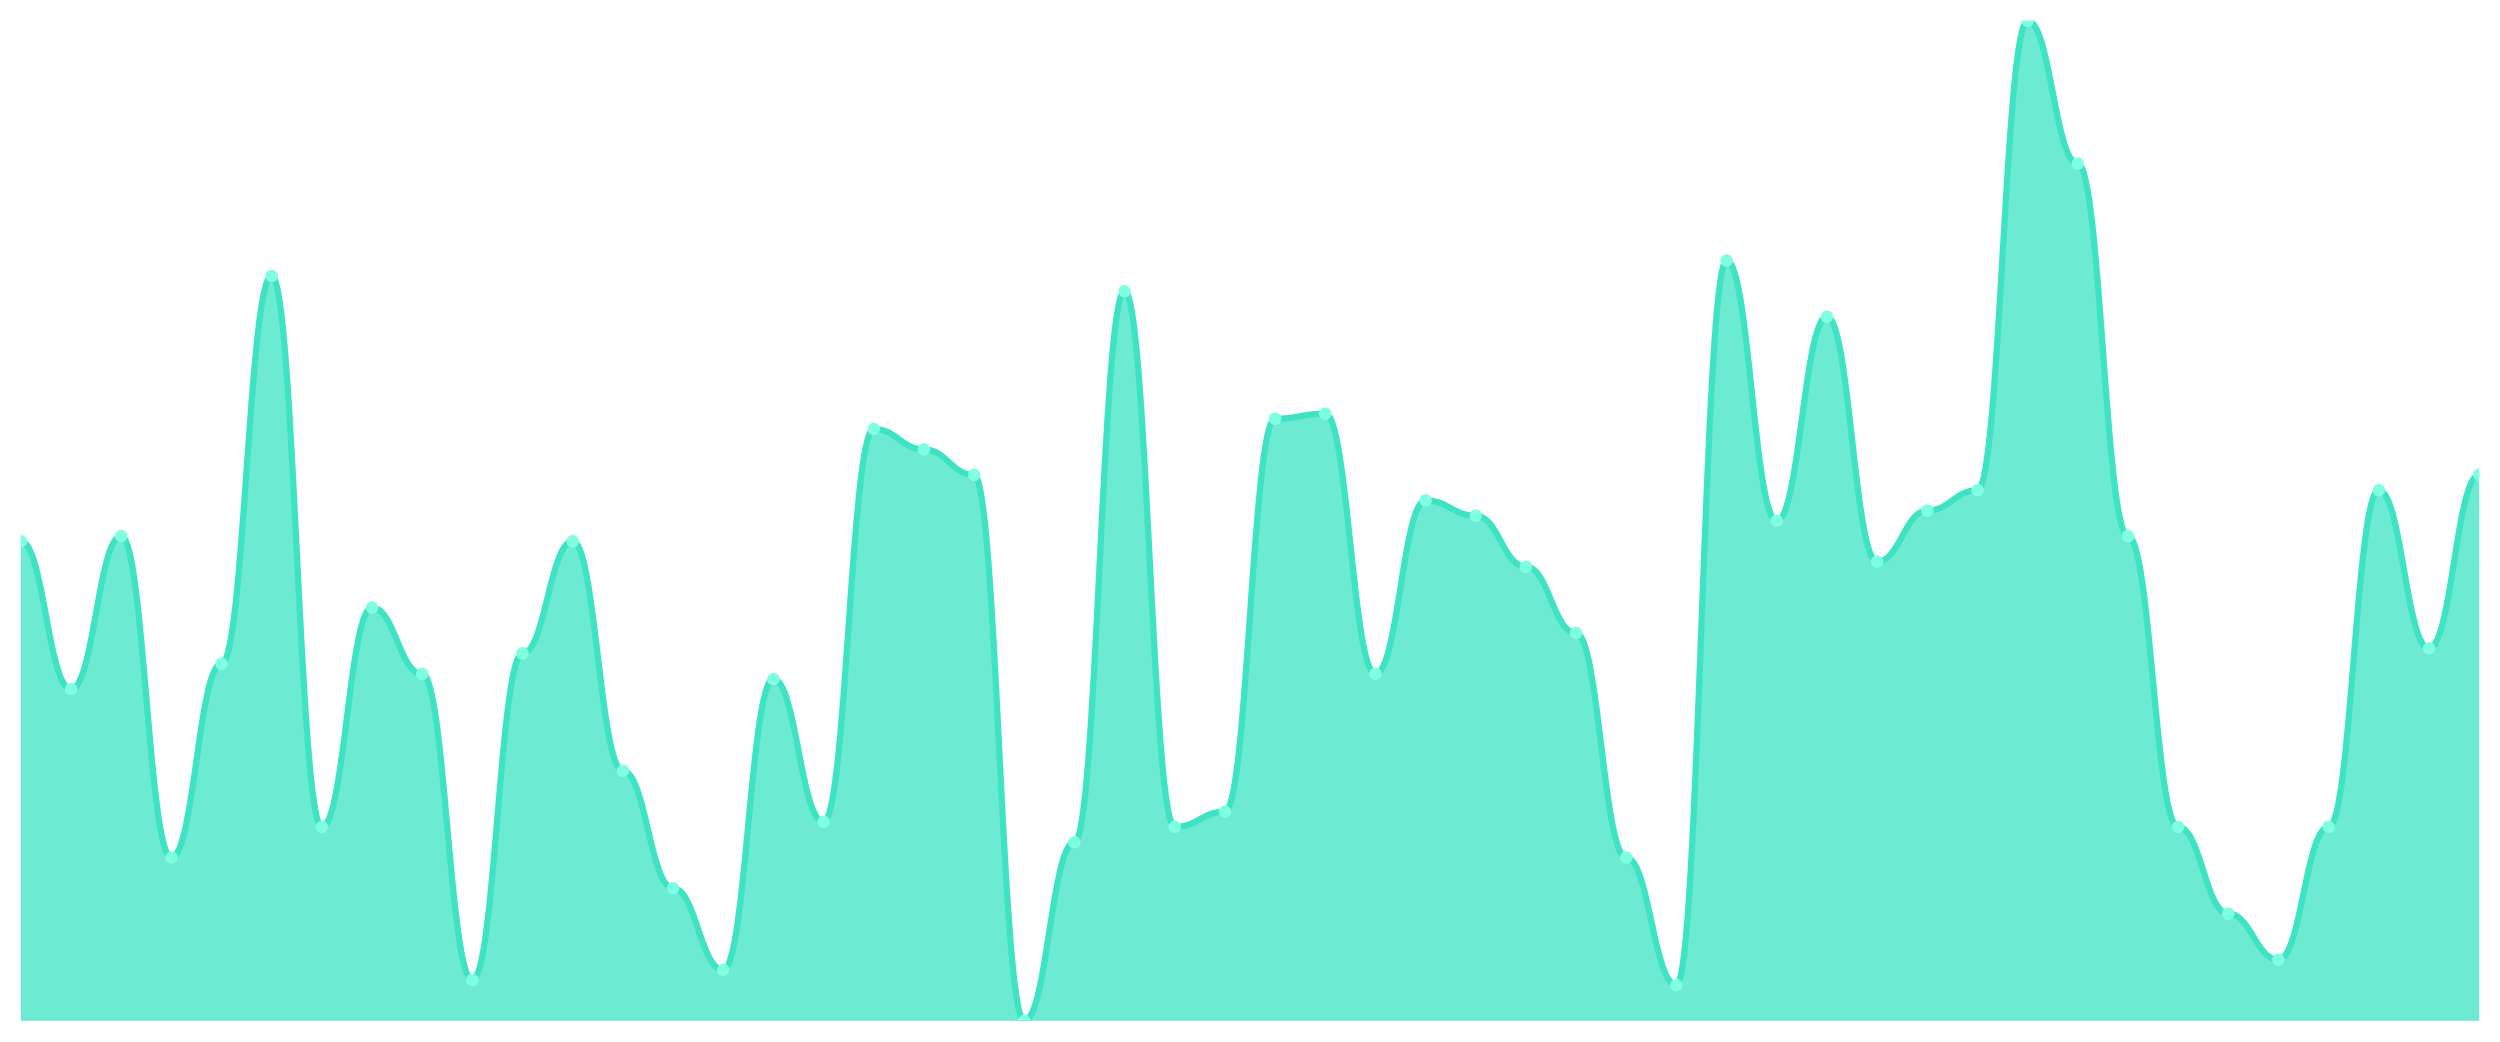
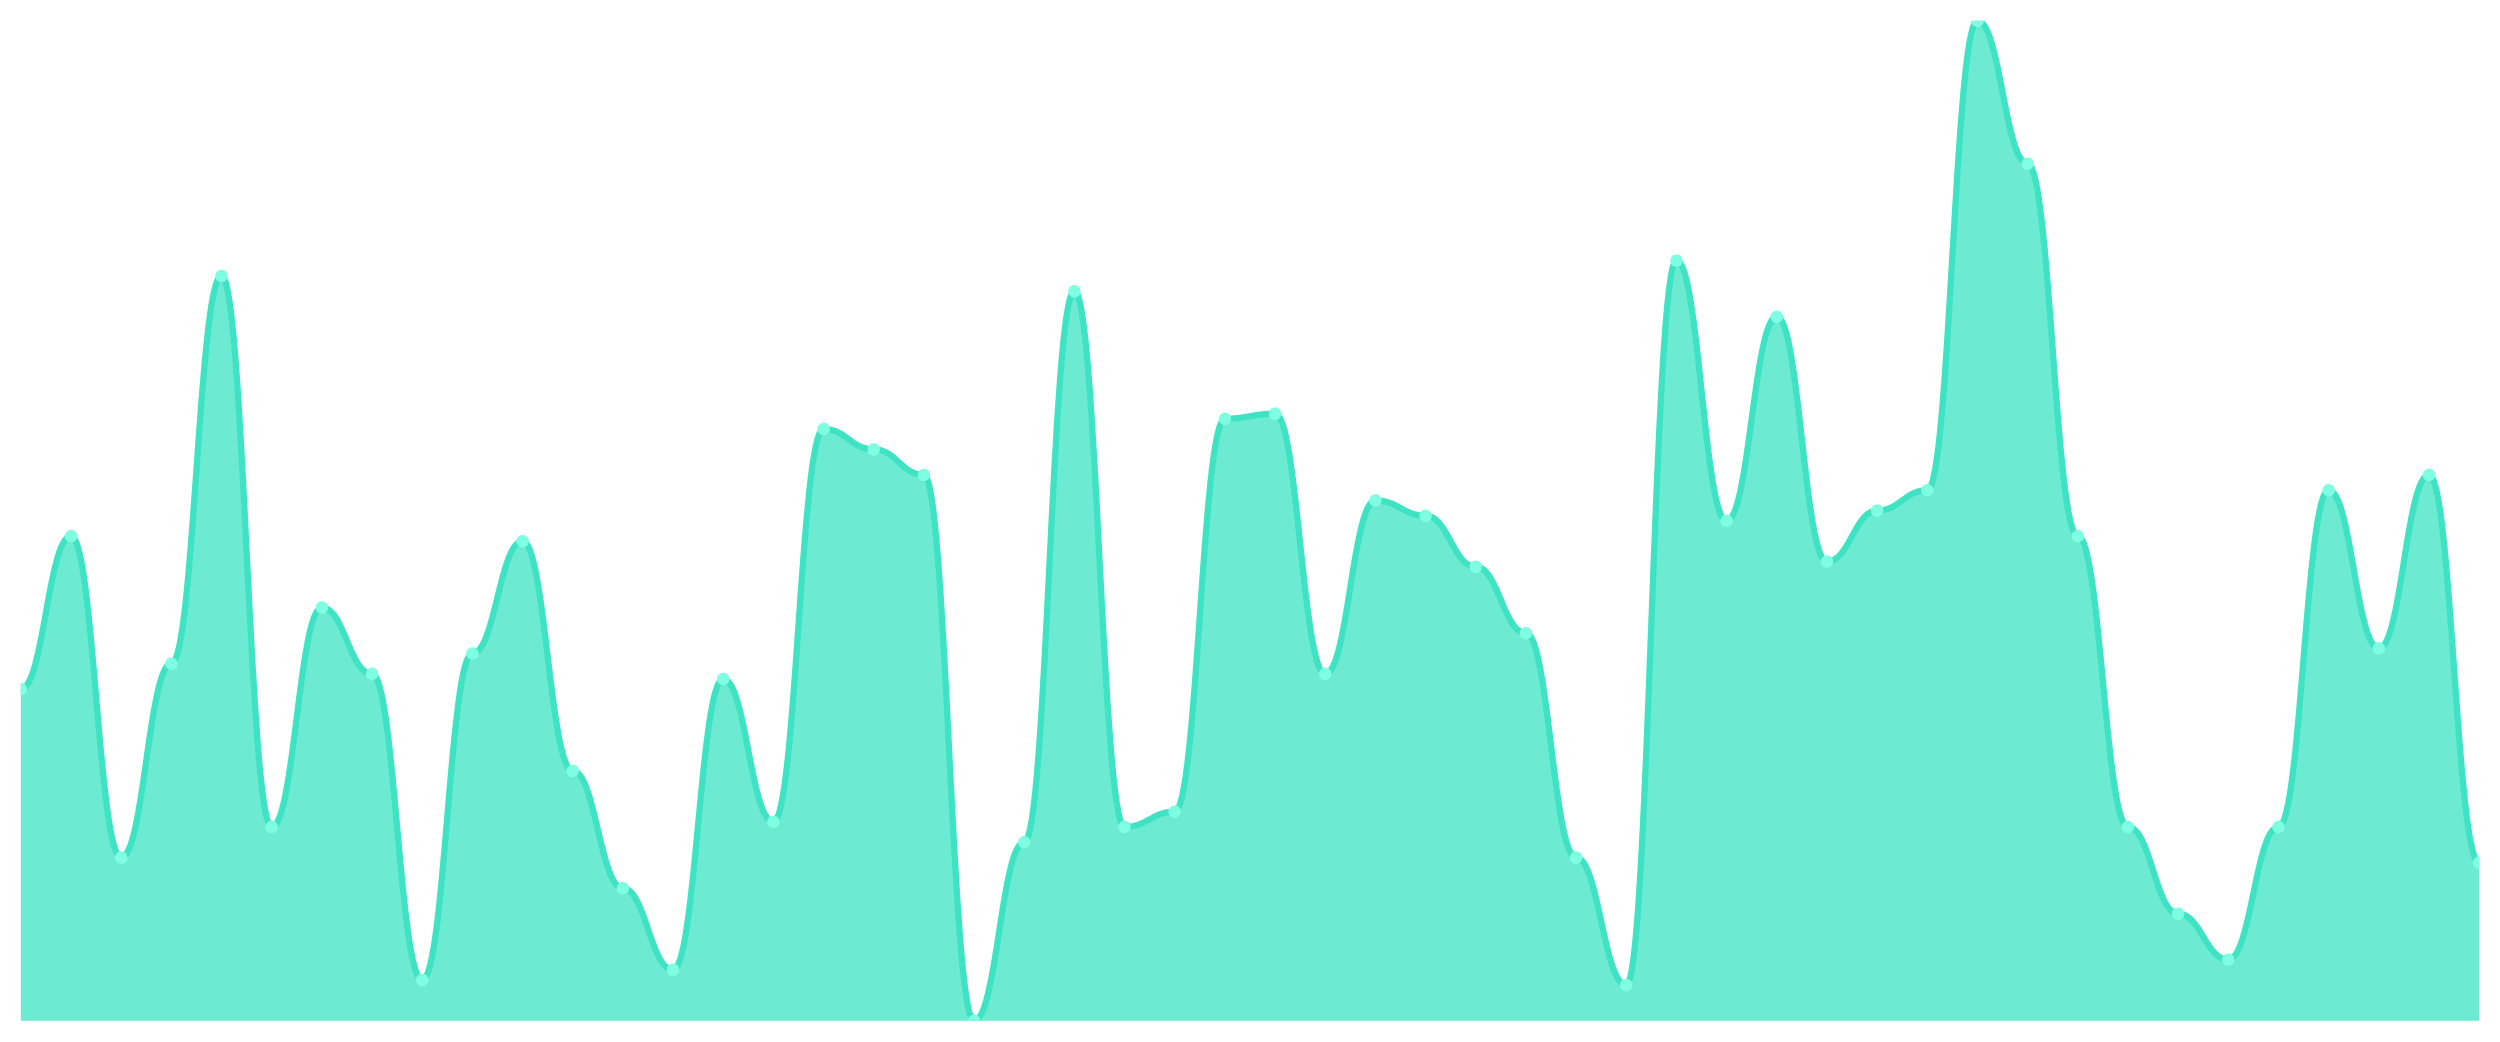
<svg xmlns="http://www.w3.org/2000/svg" viewBox="0 0 1200 500" width="1200" height="500">
  <defs>
    <clipPath id="c">
      <rect x="10" y="10" width="1180" height="480" />
    </clipPath>
  </defs>
  <rect width="1200" height="500" fill="none" />
  <g clip-path="url(#c)">
-     <path d="M 10,490 L 10,259.796 C 20.837,259.796 23.245,330.816 34.082,330.816 C 44.918,330.816 47.327,257.347 58.163,257.347 C 69,257.347 71.408,411.633 82.245,411.633 C 93.082,411.633 95.49,318.571 106.327,318.571 C 117.163,318.571 119.571,132.449 130.408,132.449 C 141.245,132.449 143.653,396.939 154.49,396.939 C 165.327,396.939 167.735,291.633 178.571,291.633 C 189.408,291.633 191.816,323.469 202.653,323.469 C 213.49,323.469 215.898,470.408 226.735,470.408 C 237.571,470.408 239.98,313.673 250.816,313.673 C 261.653,313.673 264.061,259.796 274.898,259.796 C 285.735,259.796 288.143,370 298.98,370 C 309.816,370 312.224,426.327 323.061,426.327 C 333.898,426.327 336.306,465.51 347.143,465.51 C 357.98,465.51 360.388,325.918 371.224,325.918 C 382.061,325.918 384.469,394.49 395.306,394.49 C 406.143,394.49 408.551,205.918 419.388,205.918 C 430.224,205.918 432.633,215.714 443.469,215.714 C 454.306,215.714 456.714,227.959 467.551,227.959 C 478.388,227.959 480.796,490 491.633,490 C 502.469,490 504.878,404.286 515.714,404.286 C 526.551,404.286 528.959,139.796 539.796,139.796 C 550.633,139.796 553.041,396.939 563.878,396.939 C 574.714,396.939 577.122,389.592 587.959,389.592 C 598.796,389.592 601.204,201.02 612.041,201.02 C 622.878,201.02 625.286,198.571 636.122,198.571 C 646.959,198.571 649.367,323.469 660.204,323.469 C 671.041,323.469 673.449,240.204 684.286,240.204 C 695.122,240.204 697.531,247.551 708.367,247.551 C 719.204,247.551 721.612,272.041 732.449,272.041 C 743.286,272.041 745.694,303.878 756.531,303.878 C 767.367,303.878 769.776,411.633 780.612,411.633 C 791.449,411.633 793.857,472.857 804.694,472.857 C 815.531,472.857 817.939,125.102 828.776,125.102 C 839.612,125.102 842.02,250 852.857,250 C 863.694,250 866.102,152.041 876.939,152.041 C 887.776,152.041 890.184,269.592 901.02,269.592 C 911.857,269.592 914.265,245.102 925.102,245.102 C 935.939,245.102 938.347,235.306 949.184,235.306 C 960.02,235.306 962.429,10 973.265,10 C 984.102,10 986.51,78.571 997.347,78.571 C 1008.184,78.571 1010.592,257.347 1021.429,257.347 C 1032.265,257.347 1034.673,396.939 1045.51,396.939 C 1056.347,396.939 1058.755,438.571 1069.592,438.571 C 1080.429,438.571 1082.837,460.612 1093.673,460.612 C 1104.51,460.612 1106.918,396.939 1117.755,396.939 C 1128.592,396.939 1131,235.306 1141.837,235.306 C 1152.673,235.306 1155.082,311.224 1165.918,311.224 C 1176.755,311.224 1179.163,227.959 1190,227.959 L 1190,490 Z" fill="rgba(61,227,195,0.75)" />
-     <path d="M 10,259.796 C 20.837,259.796 23.245,330.816 34.082,330.816 C 44.918,330.816 47.327,257.347 58.163,257.347 C 69,257.347 71.408,411.633 82.245,411.633 C 93.082,411.633 95.49,318.571 106.327,318.571 C 117.163,318.571 119.571,132.449 130.408,132.449 C 141.245,132.449 143.653,396.939 154.49,396.939 C 165.327,396.939 167.735,291.633 178.571,291.633 C 189.408,291.633 191.816,323.469 202.653,323.469 C 213.49,323.469 215.898,470.408 226.735,470.408 C 237.571,470.408 239.98,313.673 250.816,313.673 C 261.653,313.673 264.061,259.796 274.898,259.796 C 285.735,259.796 288.143,370 298.98,370 C 309.816,370 312.224,426.327 323.061,426.327 C 333.898,426.327 336.306,465.51 347.143,465.51 C 357.98,465.51 360.388,325.918 371.224,325.918 C 382.061,325.918 384.469,394.49 395.306,394.49 C 406.143,394.49 408.551,205.918 419.388,205.918 C 430.224,205.918 432.633,215.714 443.469,215.714 C 454.306,215.714 456.714,227.959 467.551,227.959 C 478.388,227.959 480.796,490 491.633,490 C 502.469,490 504.878,404.286 515.714,404.286 C 526.551,404.286 528.959,139.796 539.796,139.796 C 550.633,139.796 553.041,396.939 563.878,396.939 C 574.714,396.939 577.122,389.592 587.959,389.592 C 598.796,389.592 601.204,201.02 612.041,201.02 C 622.878,201.02 625.286,198.571 636.122,198.571 C 646.959,198.571 649.367,323.469 660.204,323.469 C 671.041,323.469 673.449,240.204 684.286,240.204 C 695.122,240.204 697.531,247.551 708.367,247.551 C 719.204,247.551 721.612,272.041 732.449,272.041 C 743.286,272.041 745.694,303.878 756.531,303.878 C 767.367,303.878 769.776,411.633 780.612,411.633 C 791.449,411.633 793.857,472.857 804.694,472.857 C 815.531,472.857 817.939,125.102 828.776,125.102 C 839.612,125.102 842.02,250 852.857,250 C 863.694,250 866.102,152.041 876.939,152.041 C 887.776,152.041 890.184,269.592 901.02,269.592 C 911.857,269.592 914.265,245.102 925.102,245.102 C 935.939,245.102 938.347,235.306 949.184,235.306 C 960.02,235.306 962.429,10 973.265,10 C 984.102,10 986.51,78.571 997.347,78.571 C 1008.184,78.571 1010.592,257.347 1021.429,257.347 C 1032.265,257.347 1034.673,396.939 1045.51,396.939 C 1056.347,396.939 1058.755,438.571 1069.592,438.571 C 1080.429,438.571 1082.837,460.612 1093.673,460.612 C 1104.51,460.612 1106.918,396.939 1117.755,396.939 C 1128.592,396.939 1131,235.306 1141.837,235.306 C 1152.673,235.306 1155.082,311.224 1165.918,311.224 C 1176.755,311.224 1179.163,227.959 1190,227.959" fill="none" stroke="#3de3c3" stroke-width="3" stroke-linecap="round" stroke-linejoin="round" />
-     <circle cx="10" cy="259.796" r="3" fill="#7fffe1" />
-     <circle cx="34.082" cy="330.816" r="3" fill="#7fffe1" />
-     <circle cx="58.163" cy="257.347" r="3" fill="#7fffe1" />
-     <circle cx="82.245" cy="411.633" r="3" fill="#7fffe1" />
-     <circle cx="106.327" cy="318.571" r="3" fill="#7fffe1" />
-     <circle cx="130.408" cy="132.449" r="3" fill="#7fffe1" />
-     <circle cx="154.49" cy="396.939" r="3" fill="#7fffe1" />
-     <circle cx="178.571" cy="291.633" r="3" fill="#7fffe1" />
-     <circle cx="202.653" cy="323.469" r="3" fill="#7fffe1" />
-     <circle cx="226.735" cy="470.408" r="3" fill="#7fffe1" />
-     <circle cx="250.816" cy="313.673" r="3" fill="#7fffe1" />
-     <circle cx="274.898" cy="259.796" r="3" fill="#7fffe1" />
-     <circle cx="298.98" cy="370" r="3" fill="#7fffe1" />
-     <circle cx="323.061" cy="426.327" r="3" fill="#7fffe1" />
-     <circle cx="347.143" cy="465.51" r="3" fill="#7fffe1" />
-     <circle cx="371.224" cy="325.918" r="3" fill="#7fffe1" />
-     <circle cx="395.306" cy="394.49" r="3" fill="#7fffe1" />
-     <circle cx="419.388" cy="205.918" r="3" fill="#7fffe1" />
-     <circle cx="443.469" cy="215.714" r="3" fill="#7fffe1" />
-     <circle cx="467.551" cy="227.959" r="3" fill="#7fffe1" />
-     <circle cx="491.633" cy="490" r="3" fill="#7fffe1" />
-     <circle cx="515.714" cy="404.286" r="3" fill="#7fffe1" />
-     <circle cx="539.796" cy="139.796" r="3" fill="#7fffe1" />
-     <circle cx="563.878" cy="396.939" r="3" fill="#7fffe1" />
-     <circle cx="587.959" cy="389.592" r="3" fill="#7fffe1" />
-     <circle cx="612.041" cy="201.02" r="3" fill="#7fffe1" />
-     <circle cx="636.122" cy="198.571" r="3" fill="#7fffe1" />
-     <circle cx="660.204" cy="323.469" r="3" fill="#7fffe1" />
-     <circle cx="684.286" cy="240.204" r="3" fill="#7fffe1" />
-     <circle cx="708.367" cy="247.551" r="3" fill="#7fffe1" />
-     <circle cx="732.449" cy="272.041" r="3" fill="#7fffe1" />
-     <circle cx="756.531" cy="303.878" r="3" fill="#7fffe1" />
-     <circle cx="780.612" cy="411.633" r="3" fill="#7fffe1" />
-     <circle cx="804.694" cy="472.857" r="3" fill="#7fffe1" />
-     <circle cx="828.776" cy="125.102" r="3" fill="#7fffe1" />
-     <circle cx="852.857" cy="250" r="3" fill="#7fffe1" />
-     <circle cx="876.939" cy="152.041" r="3" fill="#7fffe1" />
-     <circle cx="901.02" cy="269.592" r="3" fill="#7fffe1" />
-     <circle cx="925.102" cy="245.102" r="3" fill="#7fffe1" />
-     <circle cx="949.184" cy="235.306" r="3" fill="#7fffe1" />
-     <circle cx="973.265" cy="10" r="3" fill="#7fffe1" />
-     <circle cx="997.347" cy="78.571" r="3" fill="#7fffe1" />
-     <circle cx="1021.429" cy="257.347" r="3" fill="#7fffe1" />
-     <circle cx="1045.51" cy="396.939" r="3" fill="#7fffe1" />
-     <circle cx="1069.592" cy="438.571" r="3" fill="#7fffe1" />
-     <circle cx="1093.673" cy="460.612" r="3" fill="#7fffe1" />
-     <circle cx="1117.755" cy="396.939" r="3" fill="#7fffe1" />
-     <circle cx="1141.837" cy="235.306" r="3" fill="#7fffe1" />
-     <circle cx="1165.918" cy="311.224" r="3" fill="#7fffe1" />
-     <circle cx="1190" cy="227.959" r="3" fill="#7fffe1" />
+     <path d="M 10,490 L 10,330.816 C 20.837,330.816 23.245,257.347 34.082,257.347 C 44.918,257.347 47.327,411.633 58.163,411.633 C 69,411.633 71.408,318.571 82.245,318.571 C 93.082,318.571 95.49,132.449 106.327,132.449 C 117.163,132.449 119.571,396.939 130.408,396.939 C 141.245,396.939 143.653,291.633 154.49,291.633 C 165.327,291.633 167.735,323.469 178.571,323.469 C 189.408,323.469 191.816,470.408 202.653,470.408 C 213.49,470.408 215.898,313.673 226.735,313.673 C 237.571,313.673 239.98,259.796 250.816,259.796 C 261.653,259.796 264.061,370 274.898,370 C 285.735,370 288.143,426.327 298.98,426.327 C 309.816,426.327 312.224,465.51 323.061,465.51 C 333.898,465.51 336.306,325.918 347.143,325.918 C 357.98,325.918 360.388,394.49 371.224,394.49 C 382.061,394.49 384.469,205.918 395.306,205.918 C 406.143,205.918 408.551,215.714 419.388,215.714 C 430.224,215.714 432.633,227.959 443.469,227.959 C 454.306,227.959 456.714,490 467.551,490 C 478.388,490 480.796,404.286 491.633,404.286 C 502.469,404.286 504.878,139.796 515.714,139.796 C 526.551,139.796 528.959,396.939 539.796,396.939 C 550.633,396.939 553.041,389.592 563.878,389.592 C 574.714,389.592 577.122,201.02 587.959,201.02 C 598.796,201.02 601.204,198.571 612.041,198.571 C 622.878,198.571 625.286,323.469 636.122,323.469 C 646.959,323.469 649.367,240.204 660.204,240.204 C 671.041,240.204 673.449,247.551 684.286,247.551 C 695.122,247.551 697.531,272.041 708.367,272.041 C 719.204,272.041 721.612,303.878 732.449,303.878 C 743.286,303.878 745.694,411.633 756.531,411.633 C 767.367,411.633 769.776,472.857 780.612,472.857 C 791.449,472.857 793.857,125.102 804.694,125.102 C 815.531,125.102 817.939,250 828.776,250 C 839.612,250 842.02,152.041 852.857,152.041 C 863.694,152.041 866.102,269.592 876.939,269.592 C 887.776,269.592 890.184,245.102 901.02,245.102 C 911.857,245.102 914.265,235.306 925.102,235.306 C 935.939,235.306 938.347,10 949.184,10 C 960.02,10 962.429,78.571 973.265,78.571 C 984.102,78.571 986.51,257.347 997.347,257.347 C 1008.184,257.347 1010.592,396.939 1021.429,396.939 C 1032.265,396.939 1034.673,438.571 1045.51,438.571 C 1056.347,438.571 1058.755,460.612 1069.592,460.612 C 1080.429,460.612 1082.837,396.939 1093.673,396.939 C 1104.51,396.939 1106.918,235.306 1117.755,235.306 C 1128.592,235.306 1131,311.224 1141.837,311.224 C 1152.673,311.224 1155.082,227.959 1165.918,227.959 C 1176.755,227.959 1179.163,414.082 1190,414.082 L 1190,490 Z" fill="rgba(61,227,195,0.75)" />
+     <path d="M 10,330.816 C 20.837,330.816 23.245,257.347 34.082,257.347 C 44.918,257.347 47.327,411.633 58.163,411.633 C 69,411.633 71.408,318.571 82.245,318.571 C 93.082,318.571 95.49,132.449 106.327,132.449 C 117.163,132.449 119.571,396.939 130.408,396.939 C 141.245,396.939 143.653,291.633 154.49,291.633 C 165.327,291.633 167.735,323.469 178.571,323.469 C 189.408,323.469 191.816,470.408 202.653,470.408 C 213.49,470.408 215.898,313.673 226.735,313.673 C 237.571,313.673 239.98,259.796 250.816,259.796 C 261.653,259.796 264.061,370 274.898,370 C 285.735,370 288.143,426.327 298.98,426.327 C 309.816,426.327 312.224,465.51 323.061,465.51 C 333.898,465.51 336.306,325.918 347.143,325.918 C 357.98,325.918 360.388,394.49 371.224,394.49 C 382.061,394.49 384.469,205.918 395.306,205.918 C 406.143,205.918 408.551,215.714 419.388,215.714 C 430.224,215.714 432.633,227.959 443.469,227.959 C 454.306,227.959 456.714,490 467.551,490 C 478.388,490 480.796,404.286 491.633,404.286 C 502.469,404.286 504.878,139.796 515.714,139.796 C 526.551,139.796 528.959,396.939 539.796,396.939 C 550.633,396.939 553.041,389.592 563.878,389.592 C 574.714,389.592 577.122,201.02 587.959,201.02 C 598.796,201.02 601.204,198.571 612.041,198.571 C 622.878,198.571 625.286,323.469 636.122,323.469 C 646.959,323.469 649.367,240.204 660.204,240.204 C 671.041,240.204 673.449,247.551 684.286,247.551 C 695.122,247.551 697.531,272.041 708.367,272.041 C 719.204,272.041 721.612,303.878 732.449,303.878 C 743.286,303.878 745.694,411.633 756.531,411.633 C 767.367,411.633 769.776,472.857 780.612,472.857 C 791.449,472.857 793.857,125.102 804.694,125.102 C 815.531,125.102 817.939,250 828.776,250 C 839.612,250 842.02,152.041 852.857,152.041 C 863.694,152.041 866.102,269.592 876.939,269.592 C 887.776,269.592 890.184,245.102 901.02,245.102 C 911.857,245.102 914.265,235.306 925.102,235.306 C 935.939,235.306 938.347,10 949.184,10 C 960.02,10 962.429,78.571 973.265,78.571 C 984.102,78.571 986.51,257.347 997.347,257.347 C 1008.184,257.347 1010.592,396.939 1021.429,396.939 C 1032.265,396.939 1034.673,438.571 1045.51,438.571 C 1056.347,438.571 1058.755,460.612 1069.592,460.612 C 1080.429,460.612 1082.837,396.939 1093.673,396.939 C 1104.51,396.939 1106.918,235.306 1117.755,235.306 C 1128.592,235.306 1131,311.224 1141.837,311.224 C 1152.673,311.224 1155.082,227.959 1165.918,227.959 C 1176.755,227.959 1179.163,414.082 1190,414.082" fill="none" stroke="#3de3c3" stroke-width="3" stroke-linecap="round" stroke-linejoin="round" />
+     <circle cx="10" cy="330.816" r="3" fill="#7fffe1" />
+     <circle cx="34.082" cy="257.347" r="3" fill="#7fffe1" />
+     <circle cx="58.163" cy="411.633" r="3" fill="#7fffe1" />
+     <circle cx="82.245" cy="318.571" r="3" fill="#7fffe1" />
+     <circle cx="106.327" cy="132.449" r="3" fill="#7fffe1" />
+     <circle cx="130.408" cy="396.939" r="3" fill="#7fffe1" />
+     <circle cx="154.49" cy="291.633" r="3" fill="#7fffe1" />
+     <circle cx="178.571" cy="323.469" r="3" fill="#7fffe1" />
+     <circle cx="202.653" cy="470.408" r="3" fill="#7fffe1" />
+     <circle cx="226.735" cy="313.673" r="3" fill="#7fffe1" />
+     <circle cx="250.816" cy="259.796" r="3" fill="#7fffe1" />
+     <circle cx="274.898" cy="370" r="3" fill="#7fffe1" />
+     <circle cx="298.98" cy="426.327" r="3" fill="#7fffe1" />
+     <circle cx="323.061" cy="465.51" r="3" fill="#7fffe1" />
+     <circle cx="347.143" cy="325.918" r="3" fill="#7fffe1" />
+     <circle cx="371.224" cy="394.49" r="3" fill="#7fffe1" />
+     <circle cx="395.306" cy="205.918" r="3" fill="#7fffe1" />
+     <circle cx="419.388" cy="215.714" r="3" fill="#7fffe1" />
+     <circle cx="443.469" cy="227.959" r="3" fill="#7fffe1" />
+     <circle cx="467.551" cy="490" r="3" fill="#7fffe1" />
+     <circle cx="491.633" cy="404.286" r="3" fill="#7fffe1" />
+     <circle cx="515.714" cy="139.796" r="3" fill="#7fffe1" />
+     <circle cx="539.796" cy="396.939" r="3" fill="#7fffe1" />
+     <circle cx="563.878" cy="389.592" r="3" fill="#7fffe1" />
+     <circle cx="587.959" cy="201.02" r="3" fill="#7fffe1" />
+     <circle cx="612.041" cy="198.571" r="3" fill="#7fffe1" />
+     <circle cx="636.122" cy="323.469" r="3" fill="#7fffe1" />
+     <circle cx="660.204" cy="240.204" r="3" fill="#7fffe1" />
+     <circle cx="684.286" cy="247.551" r="3" fill="#7fffe1" />
+     <circle cx="708.367" cy="272.041" r="3" fill="#7fffe1" />
+     <circle cx="732.449" cy="303.878" r="3" fill="#7fffe1" />
+     <circle cx="756.531" cy="411.633" r="3" fill="#7fffe1" />
+     <circle cx="780.612" cy="472.857" r="3" fill="#7fffe1" />
+     <circle cx="804.694" cy="125.102" r="3" fill="#7fffe1" />
+     <circle cx="828.776" cy="250" r="3" fill="#7fffe1" />
+     <circle cx="852.857" cy="152.041" r="3" fill="#7fffe1" />
+     <circle cx="876.939" cy="269.592" r="3" fill="#7fffe1" />
+     <circle cx="901.02" cy="245.102" r="3" fill="#7fffe1" />
+     <circle cx="925.102" cy="235.306" r="3" fill="#7fffe1" />
+     <circle cx="949.184" cy="10" r="3" fill="#7fffe1" />
+     <circle cx="973.265" cy="78.571" r="3" fill="#7fffe1" />
+     <circle cx="997.347" cy="257.347" r="3" fill="#7fffe1" />
+     <circle cx="1021.429" cy="396.939" r="3" fill="#7fffe1" />
+     <circle cx="1045.51" cy="438.571" r="3" fill="#7fffe1" />
+     <circle cx="1069.592" cy="460.612" r="3" fill="#7fffe1" />
+     <circle cx="1093.673" cy="396.939" r="3" fill="#7fffe1" />
+     <circle cx="1117.755" cy="235.306" r="3" fill="#7fffe1" />
+     <circle cx="1141.837" cy="311.224" r="3" fill="#7fffe1" />
+     <circle cx="1165.918" cy="227.959" r="3" fill="#7fffe1" />
+     <circle cx="1190" cy="414.082" r="3" fill="#7fffe1" />
  </g>
</svg>
